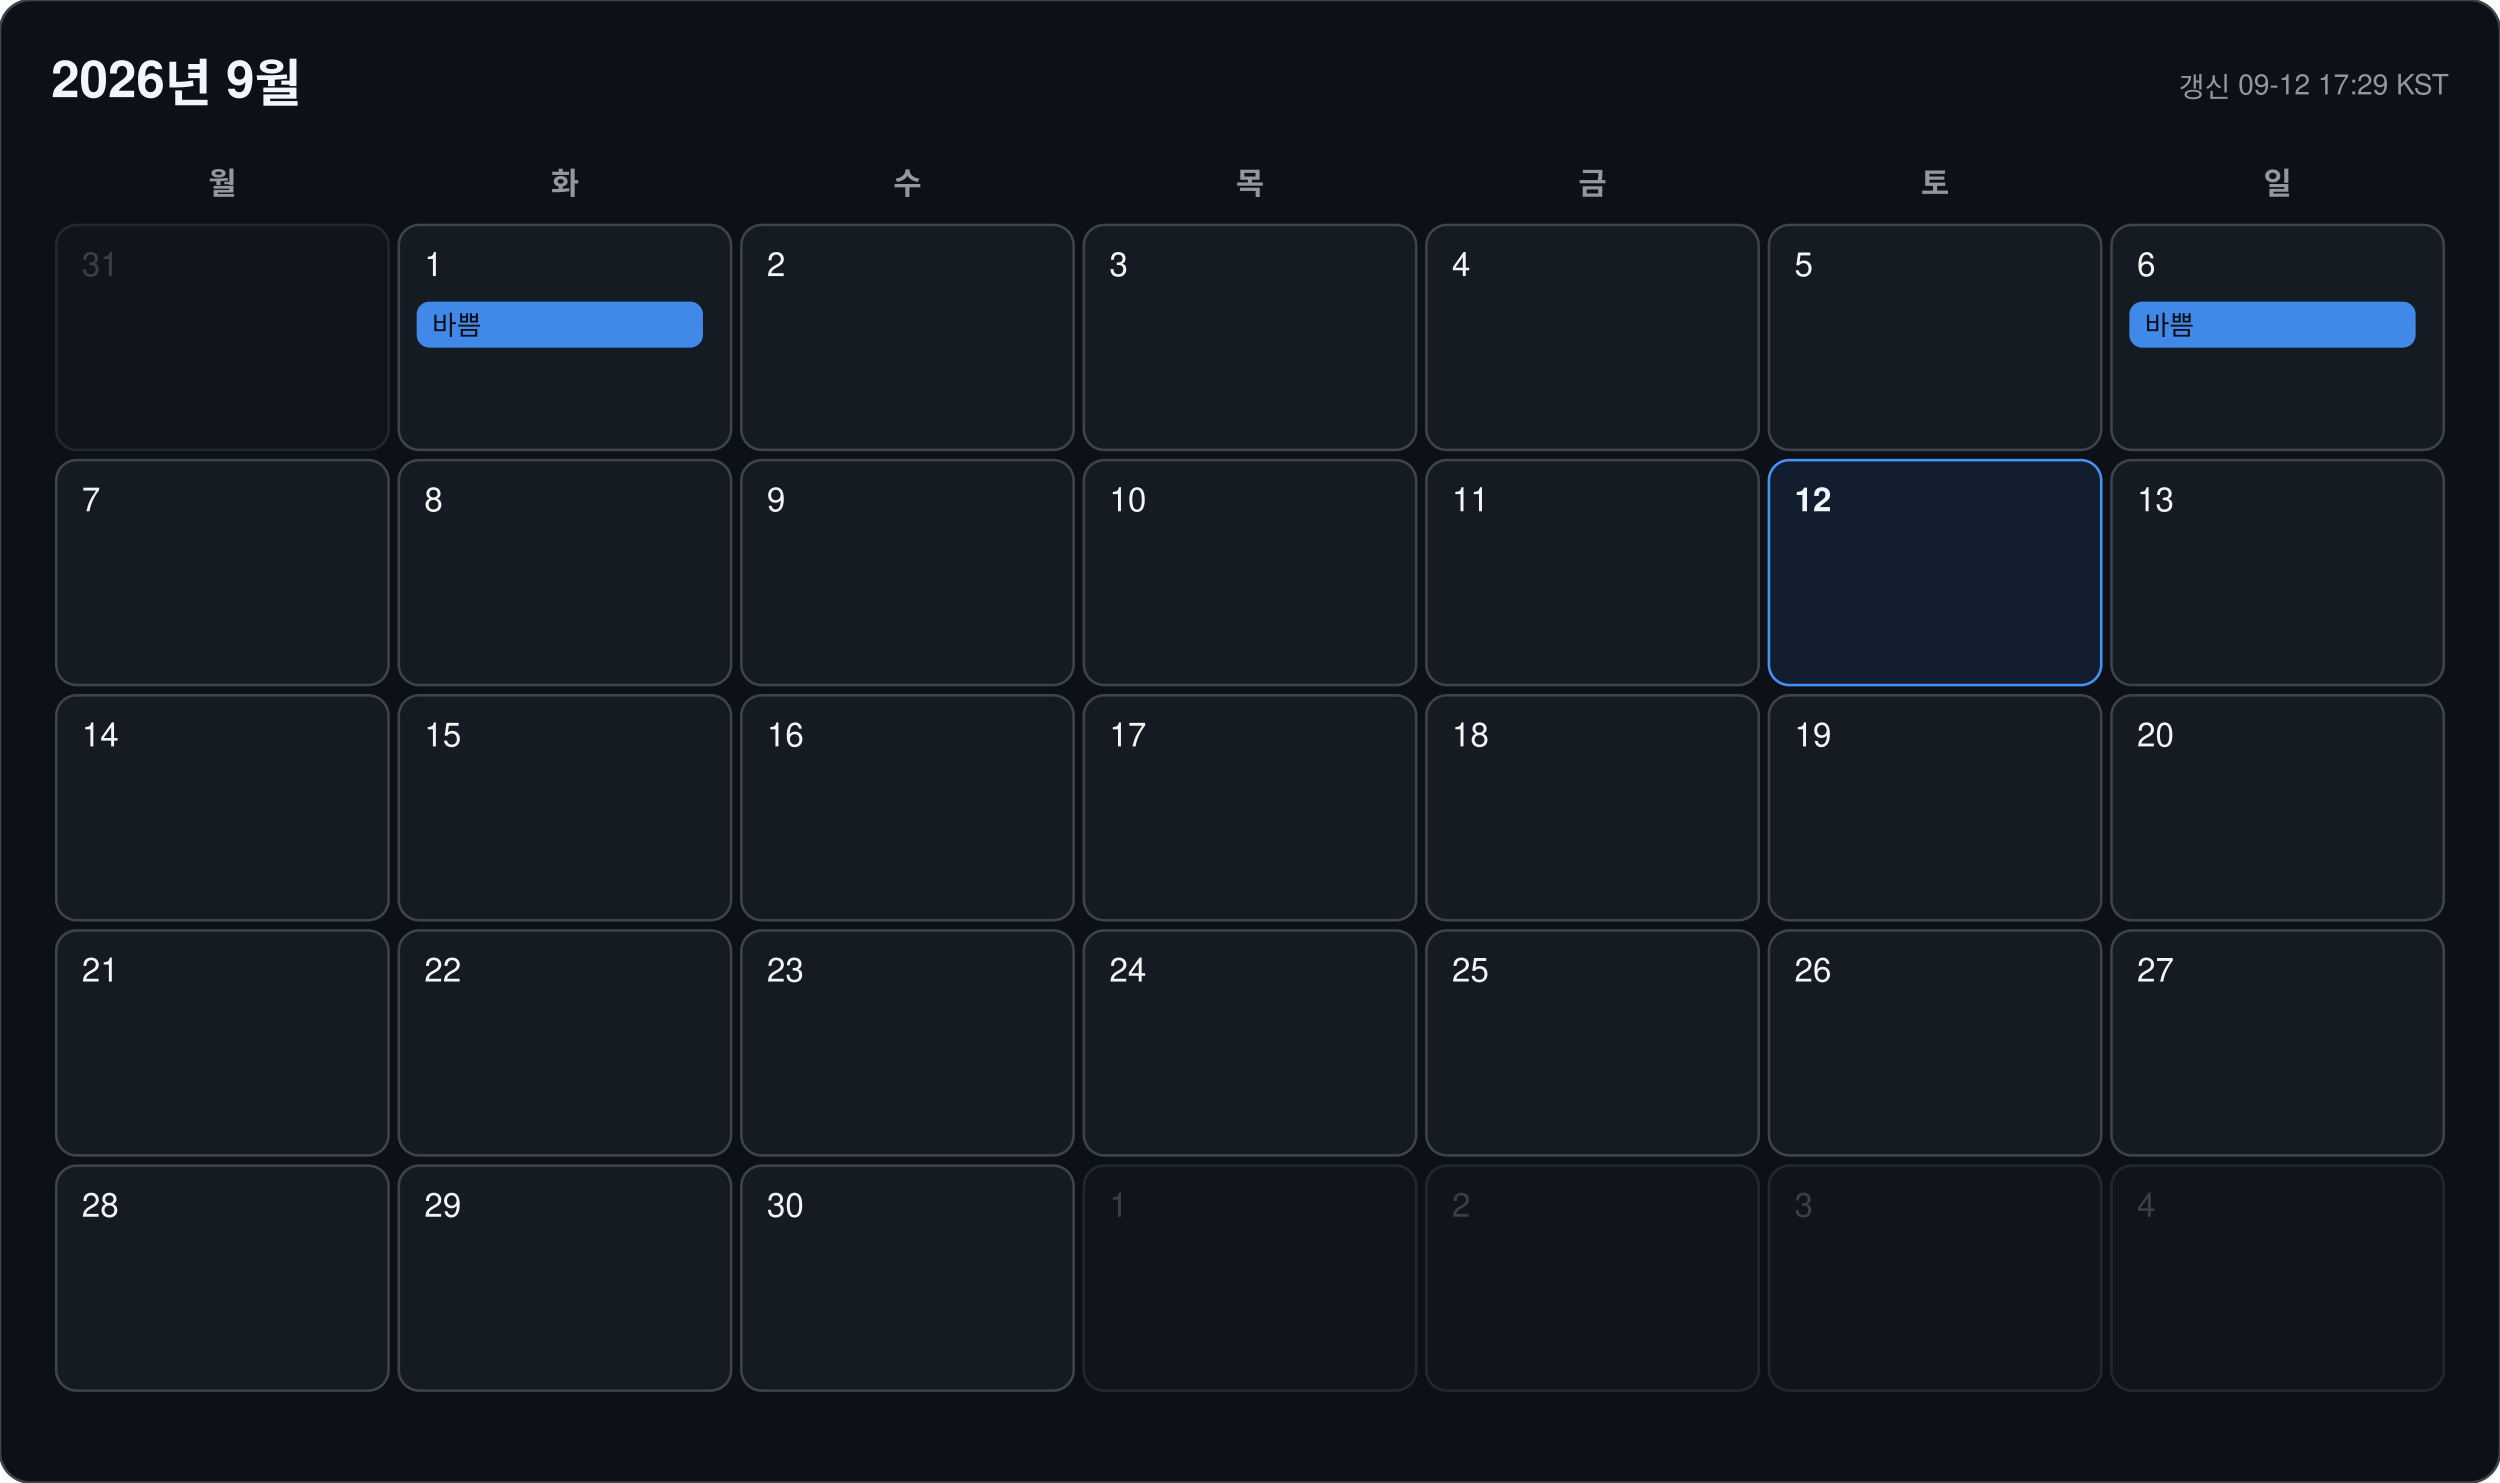
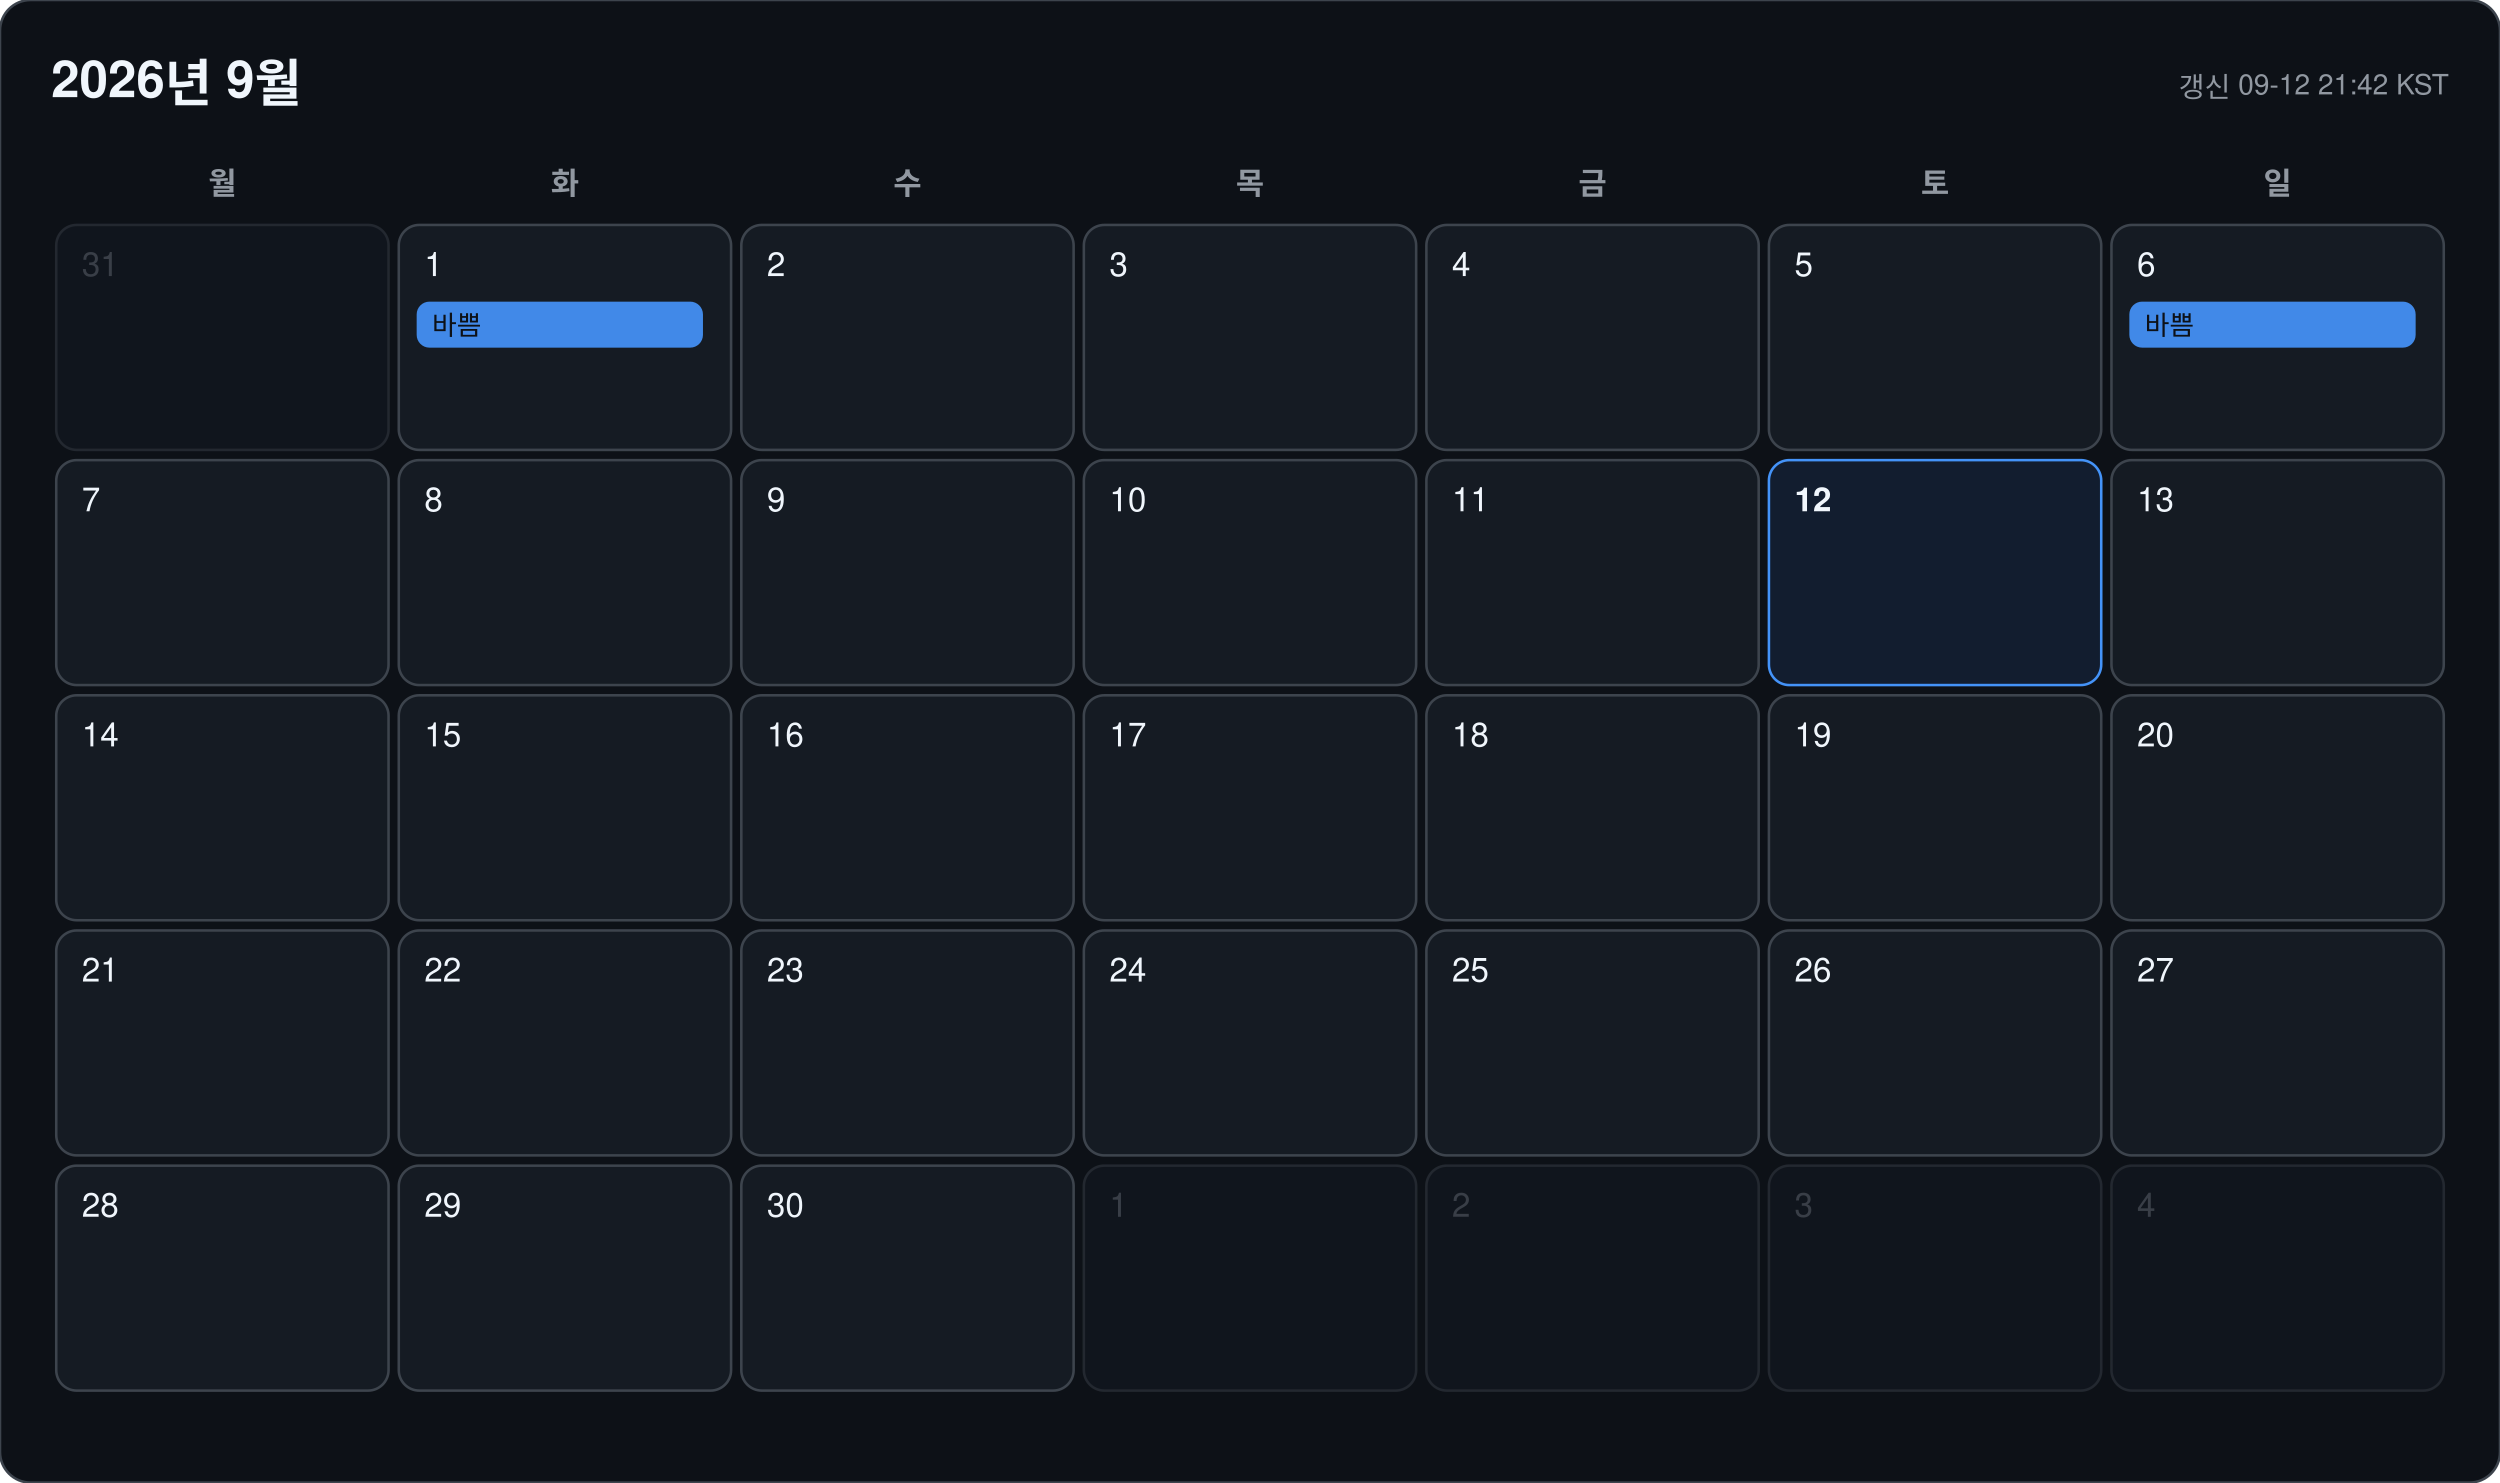
<svg xmlns="http://www.w3.org/2000/svg" width="978" height="580" viewBox="0 0 978 580" font-family="-apple-system, BlinkMacSystemFont, 'Segoe UI', 'Malgun Gothic', 'Apple SD Gothic Neo', 'Noto Sans KR', Helvetica, Arial, sans-serif">
  <rect width="978" height="580" rx="12" fill="#0d1117" stroke="#3d444d" />
  <text x="20" y="38" font-size="20" font-weight="700" fill="#f0f6fc">2026년 9월</text>
-   <text x="958" y="38" font-size="11" text-anchor="end" fill="#9198a1">갱신 09-12 17:29 KST</text>
+   <text x="958" y="38" font-size="11" text-anchor="end" fill="#9198a1">갱신 09-12 21:42 KST</text>
  <text x="87" y="76" font-size="12" font-weight="600" text-anchor="middle" fill="#9198a1">월</text>
  <text x="221" y="76" font-size="12" font-weight="600" text-anchor="middle" fill="#9198a1">화</text>
  <text x="355" y="76" font-size="12" font-weight="600" text-anchor="middle" fill="#9198a1">수</text>
  <text x="489" y="76" font-size="12" font-weight="600" text-anchor="middle" fill="#9198a1">목</text>
  <text x="623" y="76" font-size="12" font-weight="600" text-anchor="middle" fill="#9198a1">금</text>
  <text x="757" y="76" font-size="12" font-weight="600" text-anchor="middle" fill="#9198a1">토</text>
  <text x="891" y="76" font-size="12" font-weight="600" text-anchor="middle" fill="#9198a1">일</text>
  <g opacity="0.45">
    <rect x="22" y="88" width="130" height="88" rx="8" fill="#151b23" stroke="#3d444d" />
    <text x="32" y="108" font-size="13" font-weight="500" fill="#6e7681">31</text>
  </g>
  <g opacity="1">
    <rect x="156" y="88" width="130" height="88" rx="8" fill="#151b23" stroke="#3d444d" />
    <text x="166" y="108" font-size="13" font-weight="500" fill="#f0f6fc">1</text>
    <rect x="163" y="118" width="112" height="18" rx="5" fill="#4493f8" opacity="0.92" />
    <text x="169" y="131" font-size="10.5" fill="#0d1117" clip-path="inset(0 0 0 0)">바쁨</text>
  </g>
  <g opacity="1">
    <rect x="290" y="88" width="130" height="88" rx="8" fill="#151b23" stroke="#3d444d" />
    <text x="300" y="108" font-size="13" font-weight="500" fill="#f0f6fc">2</text>
  </g>
  <g opacity="1">
    <rect x="424" y="88" width="130" height="88" rx="8" fill="#151b23" stroke="#3d444d" />
    <text x="434" y="108" font-size="13" font-weight="500" fill="#f0f6fc">3</text>
  </g>
  <g opacity="1">
    <rect x="558" y="88" width="130" height="88" rx="8" fill="#151b23" stroke="#3d444d" />
    <text x="568" y="108" font-size="13" font-weight="500" fill="#f0f6fc">4</text>
  </g>
  <g opacity="1">
    <rect x="692" y="88" width="130" height="88" rx="8" fill="#151b23" stroke="#3d444d" />
    <text x="702" y="108" font-size="13" font-weight="500" fill="#f0f6fc">5</text>
  </g>
  <g opacity="1">
    <rect x="826" y="88" width="130" height="88" rx="8" fill="#151b23" stroke="#3d444d" />
    <text x="836" y="108" font-size="13" font-weight="500" fill="#f0f6fc">6</text>
    <rect x="833" y="118" width="112" height="18" rx="5" fill="#4493f8" opacity="0.92" />
    <text x="839" y="131" font-size="10.5" fill="#0d1117" clip-path="inset(0 0 0 0)">바쁨</text>
  </g>
  <g opacity="1">
    <rect x="22" y="180" width="130" height="88" rx="8" fill="#151b23" stroke="#3d444d" />
    <text x="32" y="200" font-size="13" font-weight="500" fill="#f0f6fc">7</text>
  </g>
  <g opacity="1">
    <rect x="156" y="180" width="130" height="88" rx="8" fill="#151b23" stroke="#3d444d" />
    <text x="166" y="200" font-size="13" font-weight="500" fill="#f0f6fc">8</text>
  </g>
  <g opacity="1">
    <rect x="290" y="180" width="130" height="88" rx="8" fill="#151b23" stroke="#3d444d" />
    <text x="300" y="200" font-size="13" font-weight="500" fill="#f0f6fc">9</text>
  </g>
  <g opacity="1">
    <rect x="424" y="180" width="130" height="88" rx="8" fill="#151b23" stroke="#3d444d" />
    <text x="434" y="200" font-size="13" font-weight="500" fill="#f0f6fc">10</text>
  </g>
  <g opacity="1">
    <rect x="558" y="180" width="130" height="88" rx="8" fill="#151b23" stroke="#3d444d" />
    <text x="568" y="200" font-size="13" font-weight="500" fill="#f0f6fc">11</text>
  </g>
  <g opacity="1">
    <rect x="692" y="180" width="130" height="88" rx="8" fill="#121d2f" stroke="#4493f8" />
    <text x="702" y="200" font-size="13" font-weight="700" fill="#f0f6fc">12</text>
  </g>
  <g opacity="1">
    <rect x="826" y="180" width="130" height="88" rx="8" fill="#151b23" stroke="#3d444d" />
    <text x="836" y="200" font-size="13" font-weight="500" fill="#f0f6fc">13</text>
  </g>
  <g opacity="1">
    <rect x="22" y="272" width="130" height="88" rx="8" fill="#151b23" stroke="#3d444d" />
    <text x="32" y="292" font-size="13" font-weight="500" fill="#f0f6fc">14</text>
  </g>
  <g opacity="1">
    <rect x="156" y="272" width="130" height="88" rx="8" fill="#151b23" stroke="#3d444d" />
    <text x="166" y="292" font-size="13" font-weight="500" fill="#f0f6fc">15</text>
  </g>
  <g opacity="1">
    <rect x="290" y="272" width="130" height="88" rx="8" fill="#151b23" stroke="#3d444d" />
    <text x="300" y="292" font-size="13" font-weight="500" fill="#f0f6fc">16</text>
  </g>
  <g opacity="1">
    <rect x="424" y="272" width="130" height="88" rx="8" fill="#151b23" stroke="#3d444d" />
    <text x="434" y="292" font-size="13" font-weight="500" fill="#f0f6fc">17</text>
  </g>
  <g opacity="1">
    <rect x="558" y="272" width="130" height="88" rx="8" fill="#151b23" stroke="#3d444d" />
    <text x="568" y="292" font-size="13" font-weight="500" fill="#f0f6fc">18</text>
  </g>
  <g opacity="1">
    <rect x="692" y="272" width="130" height="88" rx="8" fill="#151b23" stroke="#3d444d" />
    <text x="702" y="292" font-size="13" font-weight="500" fill="#f0f6fc">19</text>
  </g>
  <g opacity="1">
    <rect x="826" y="272" width="130" height="88" rx="8" fill="#151b23" stroke="#3d444d" />
    <text x="836" y="292" font-size="13" font-weight="500" fill="#f0f6fc">20</text>
  </g>
  <g opacity="1">
    <rect x="22" y="364" width="130" height="88" rx="8" fill="#151b23" stroke="#3d444d" />
    <text x="32" y="384" font-size="13" font-weight="500" fill="#f0f6fc">21</text>
  </g>
  <g opacity="1">
    <rect x="156" y="364" width="130" height="88" rx="8" fill="#151b23" stroke="#3d444d" />
    <text x="166" y="384" font-size="13" font-weight="500" fill="#f0f6fc">22</text>
  </g>
  <g opacity="1">
    <rect x="290" y="364" width="130" height="88" rx="8" fill="#151b23" stroke="#3d444d" />
    <text x="300" y="384" font-size="13" font-weight="500" fill="#f0f6fc">23</text>
  </g>
  <g opacity="1">
    <rect x="424" y="364" width="130" height="88" rx="8" fill="#151b23" stroke="#3d444d" />
    <text x="434" y="384" font-size="13" font-weight="500" fill="#f0f6fc">24</text>
  </g>
  <g opacity="1">
    <rect x="558" y="364" width="130" height="88" rx="8" fill="#151b23" stroke="#3d444d" />
    <text x="568" y="384" font-size="13" font-weight="500" fill="#f0f6fc">25</text>
  </g>
  <g opacity="1">
    <rect x="692" y="364" width="130" height="88" rx="8" fill="#151b23" stroke="#3d444d" />
    <text x="702" y="384" font-size="13" font-weight="500" fill="#f0f6fc">26</text>
  </g>
  <g opacity="1">
    <rect x="826" y="364" width="130" height="88" rx="8" fill="#151b23" stroke="#3d444d" />
    <text x="836" y="384" font-size="13" font-weight="500" fill="#f0f6fc">27</text>
  </g>
  <g opacity="1">
    <rect x="22" y="456" width="130" height="88" rx="8" fill="#151b23" stroke="#3d444d" />
    <text x="32" y="476" font-size="13" font-weight="500" fill="#f0f6fc">28</text>
  </g>
  <g opacity="1">
    <rect x="156" y="456" width="130" height="88" rx="8" fill="#151b23" stroke="#3d444d" />
    <text x="166" y="476" font-size="13" font-weight="500" fill="#f0f6fc">29</text>
  </g>
  <g opacity="1">
    <rect x="290" y="456" width="130" height="88" rx="8" fill="#151b23" stroke="#3d444d" />
    <text x="300" y="476" font-size="13" font-weight="500" fill="#f0f6fc">30</text>
  </g>
  <g opacity="0.45">
    <rect x="424" y="456" width="130" height="88" rx="8" fill="#151b23" stroke="#3d444d" />
    <text x="434" y="476" font-size="13" font-weight="500" fill="#6e7681">1</text>
  </g>
  <g opacity="0.45">
    <rect x="558" y="456" width="130" height="88" rx="8" fill="#151b23" stroke="#3d444d" />
    <text x="568" y="476" font-size="13" font-weight="500" fill="#6e7681">2</text>
  </g>
  <g opacity="0.45">
    <rect x="692" y="456" width="130" height="88" rx="8" fill="#151b23" stroke="#3d444d" />
    <text x="702" y="476" font-size="13" font-weight="500" fill="#6e7681">3</text>
  </g>
  <g opacity="0.45">
    <rect x="826" y="456" width="130" height="88" rx="8" fill="#151b23" stroke="#3d444d" />
    <text x="836" y="476" font-size="13" font-weight="500" fill="#6e7681">4</text>
  </g>
</svg>
